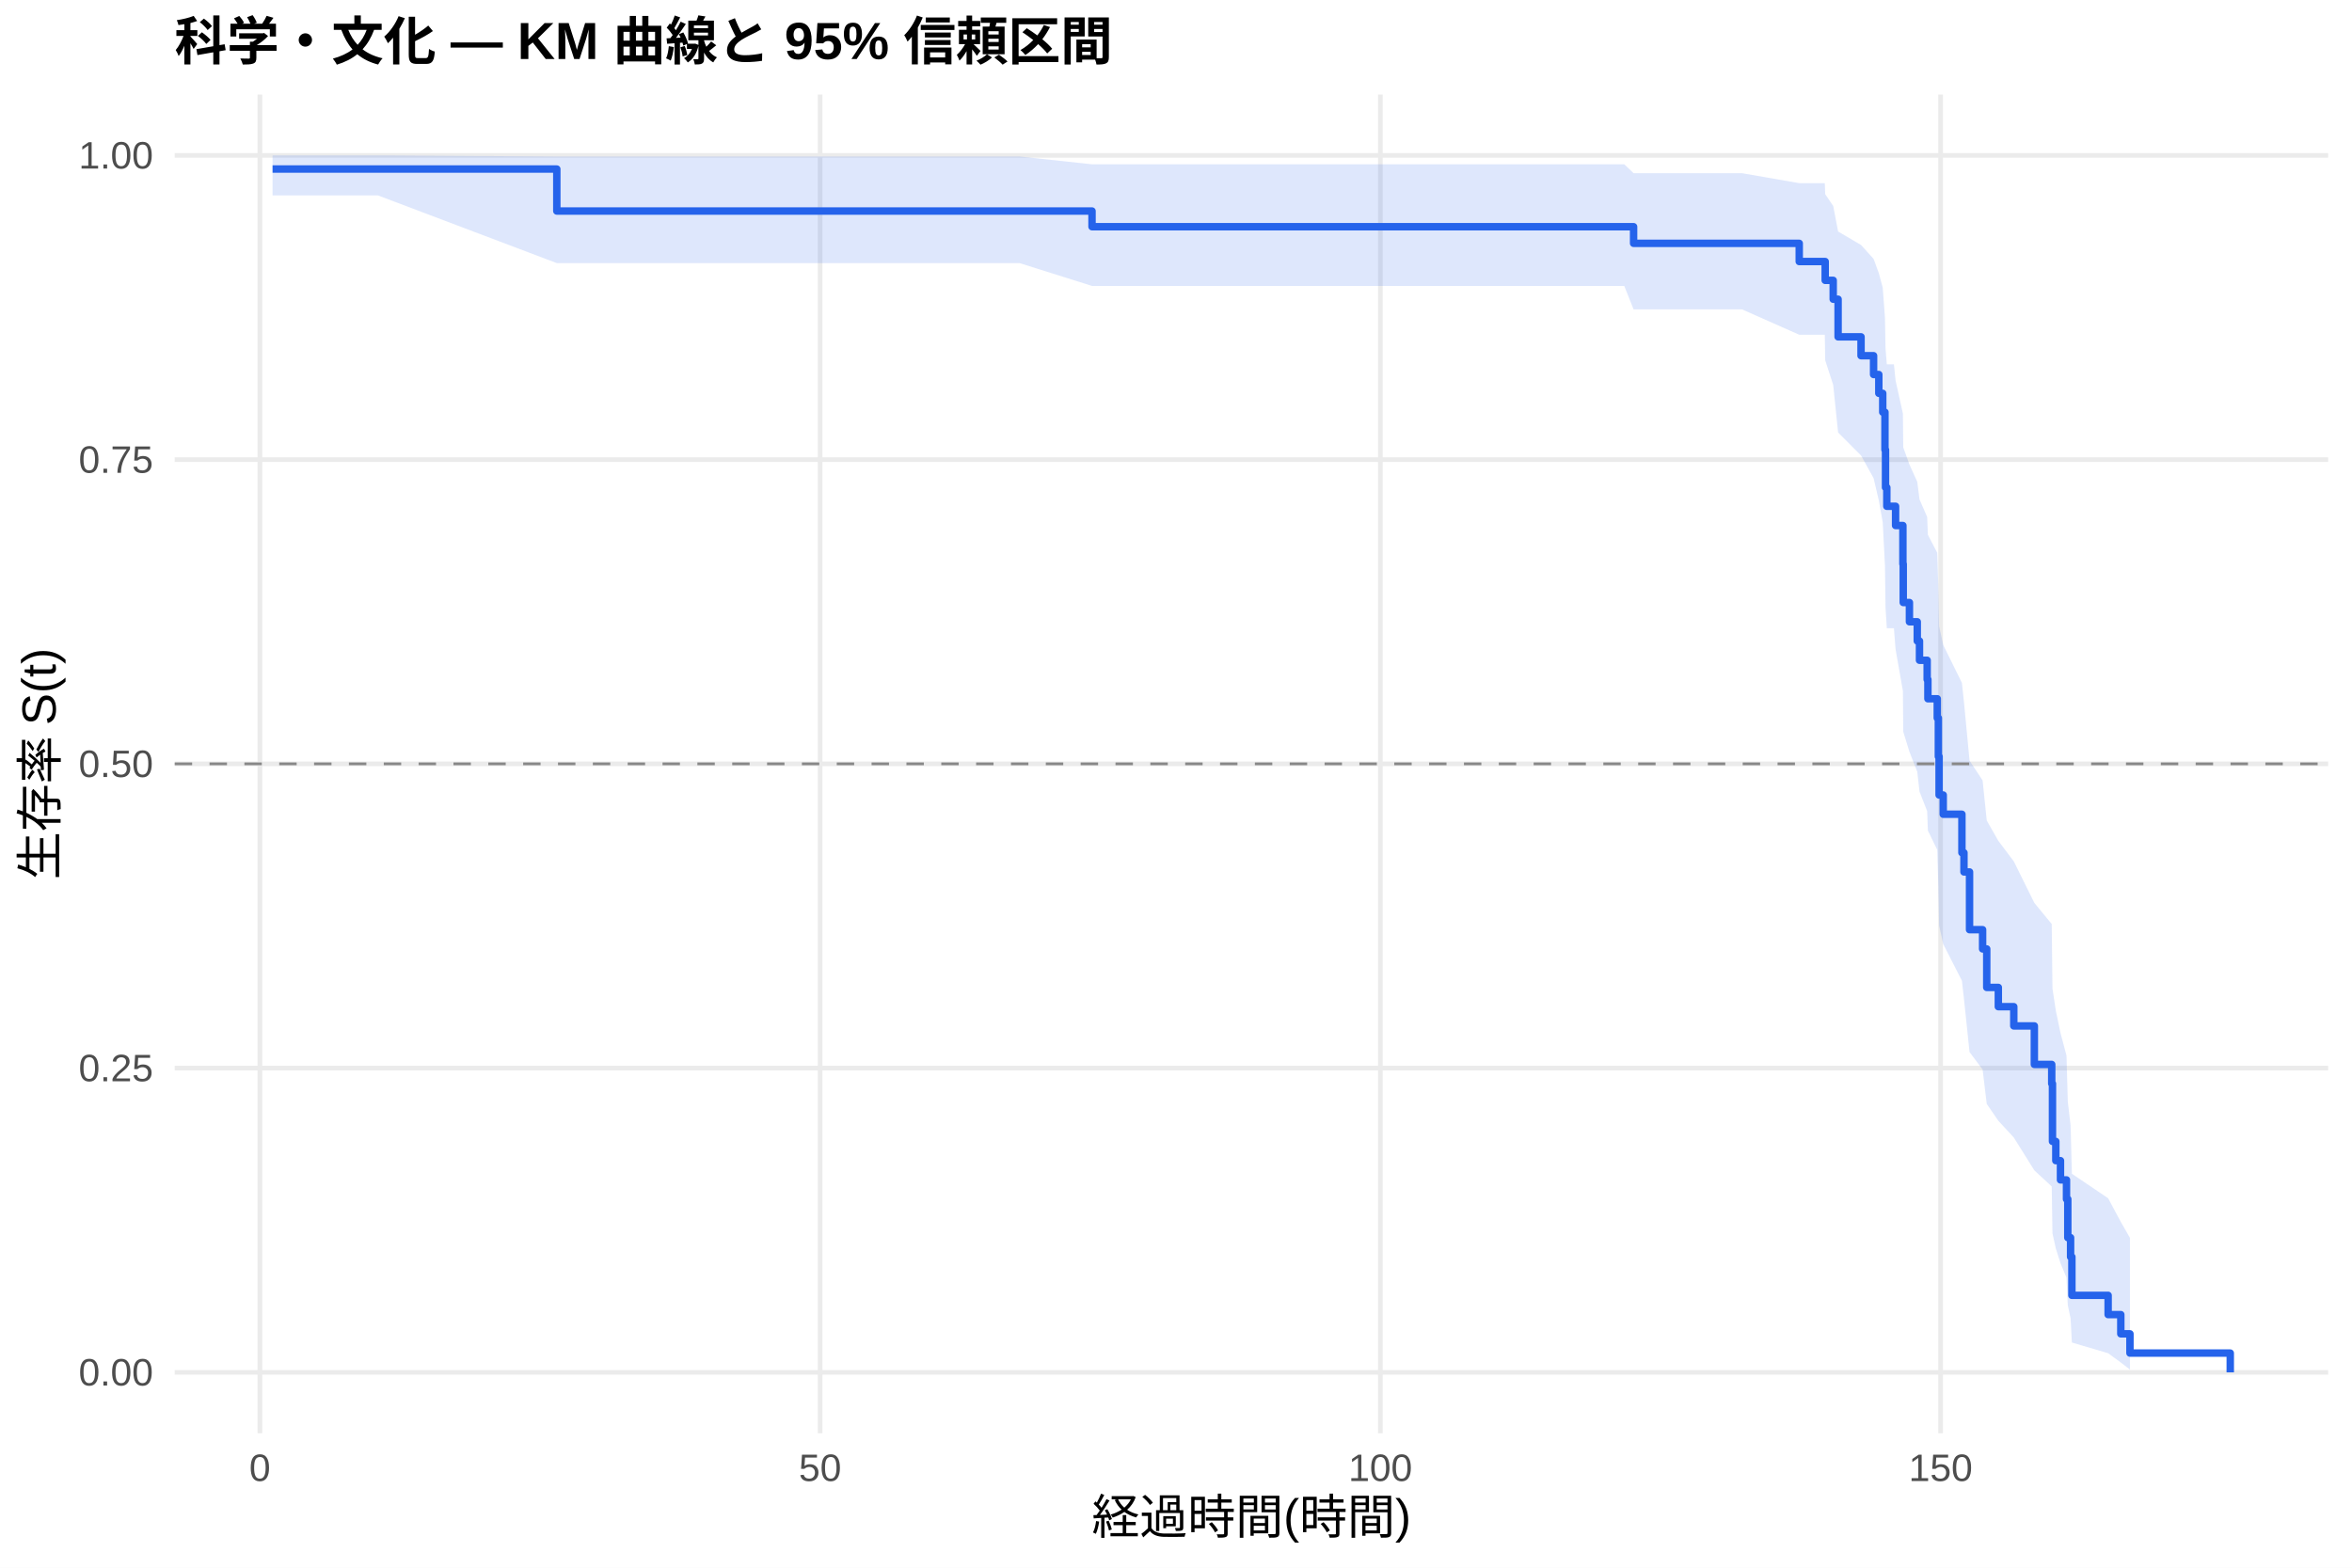
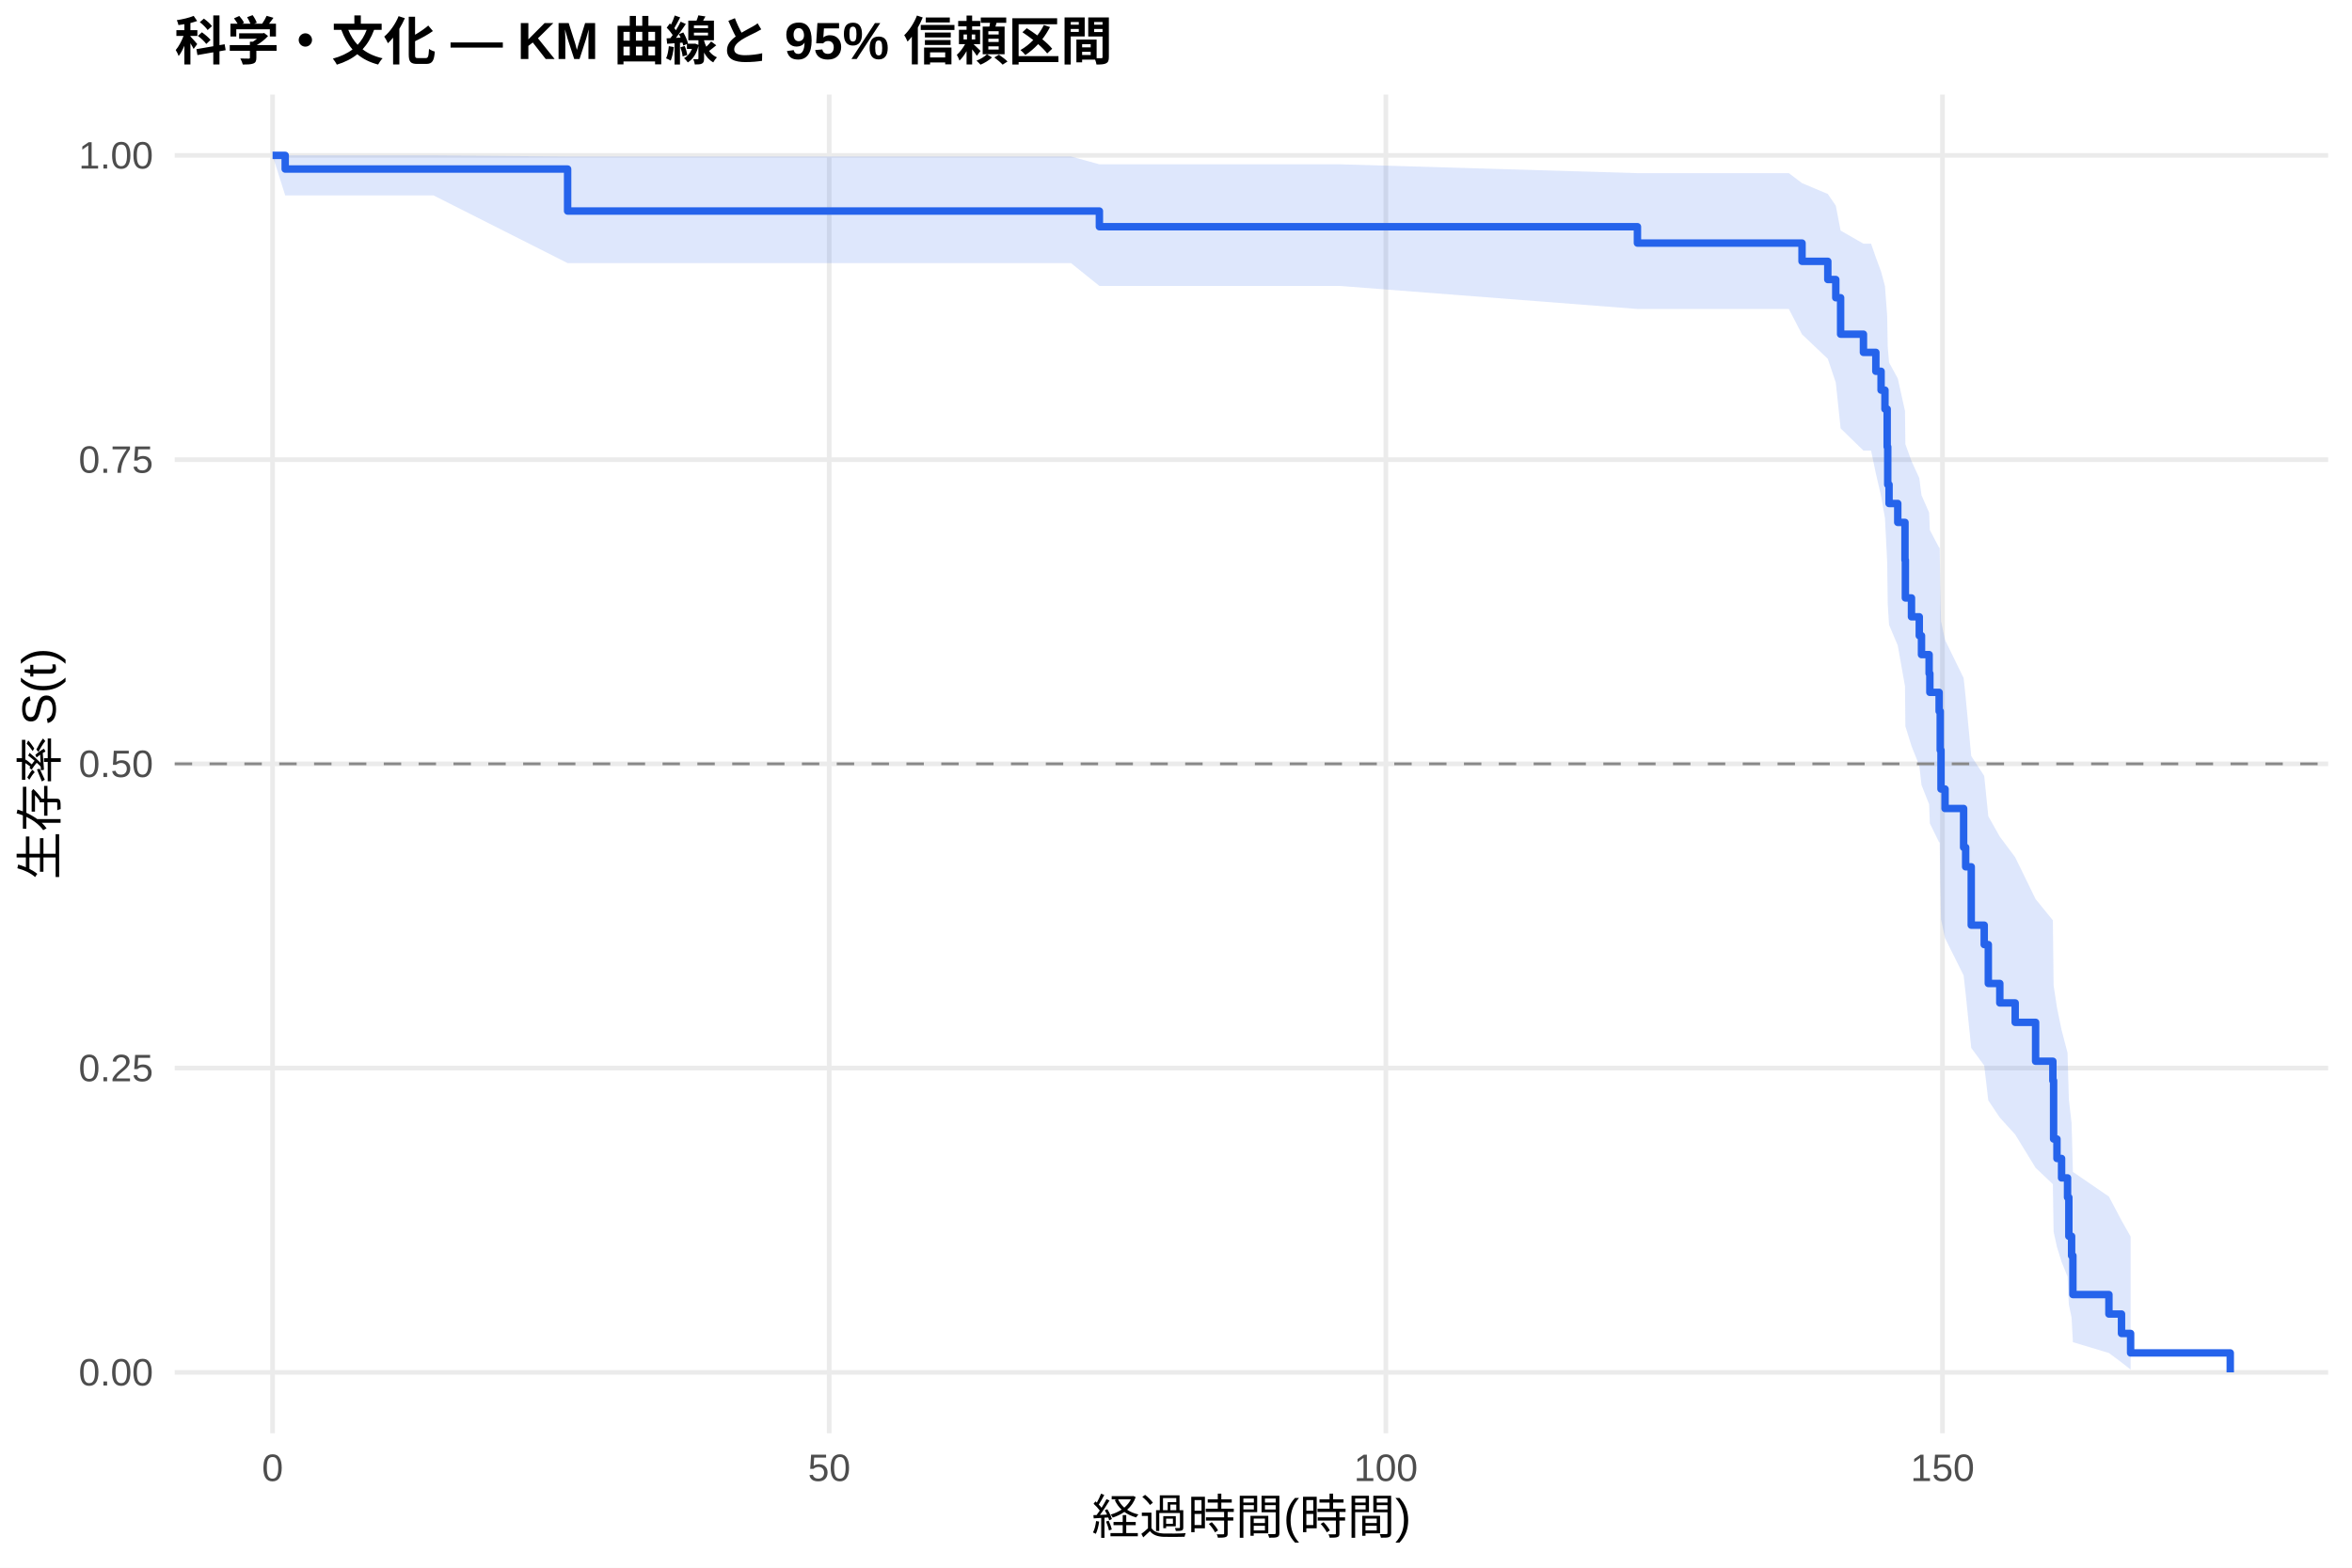
<svg xmlns="http://www.w3.org/2000/svg" width="540.00pt" height="360.00pt" viewBox="0 0 540.00 360.00">
  <g class="svglite">
    <defs>
      <style type="text/css">
    .svglite line, .svglite polyline, .svglite polygon, .svglite path, .svglite rect, .svglite circle {
      fill: none;
      stroke: #000000;
      stroke-linecap: round;
      stroke-linejoin: round;
      stroke-miterlimit: 10.00;
    }
    .svglite text {
      white-space: pre;
    }
    .svglite g.glyphgroup path {
      fill: inherit;
      stroke: none;
    }
  </style>
    </defs>
    <rect width="100%" height="100%" style="stroke: none; fill: #FFFFFF;" />
    <defs>
      <clipPath id="cpMC4wMHw1NDAuMDB8MC4wMHwzNjAuMDA=">
        <rect x="0.00" y="0.00" width="540.00" height="360.00" />
      </clipPath>
    </defs>
    <g clip-path="url(#cpMC4wMHw1NDAuMDB8MC4wMHwzNjAuMDA=)">
      <rect x="0" y="0.00" width="540.00" height="360.00" style="stroke-width: 1.07; stroke: none; fill: #FFFFFF;" />
    </g>
    <defs>
      <clipPath id="cpNDAuMTF8NTM0LjUyfDIxLjcxfDMyOS4xMg==">
        <rect x="40.11" y="21.71" width="494.41" height="307.41" />
      </clipPath>
    </defs>
    <g clip-path="url(#cpNDAuMTF8NTM0LjUyfDIxLjcxfDMyOS4xMg==)">
      <polyline points="40.11,315.14 534.52,315.14 " style="stroke-width: 1.07; stroke: #EBEBEB; stroke-linecap: butt;" />
      <polyline points="40.11,245.28 534.52,245.28 " style="stroke-width: 1.07; stroke: #EBEBEB; stroke-linecap: butt;" />
      <polyline points="40.11,175.41 534.52,175.41 " style="stroke-width: 1.07; stroke: #EBEBEB; stroke-linecap: butt;" />
      <polyline points="40.11,105.55 534.52,105.55 " style="stroke-width: 1.07; stroke: #EBEBEB; stroke-linecap: butt;" />
      <polyline points="40.11,35.68 534.52,35.68 " style="stroke-width: 1.07; stroke: #EBEBEB; stroke-linecap: butt;" />
-       <polyline points="59.67,329.12 59.67,21.71 " style="stroke-width: 1.07; stroke: #EBEBEB; stroke-linecap: butt;" />
-       <polyline points="188.29,329.12 188.29,21.71 " style="stroke-width: 1.07; stroke: #EBEBEB; stroke-linecap: butt;" />
-       <polyline points="316.92,329.12 316.92,21.71 " style="stroke-width: 1.07; stroke: #EBEBEB; stroke-linecap: butt;" />
-       <polyline points="445.55,329.12 445.55,21.71 " style="stroke-width: 1.07; stroke: #EBEBEB; stroke-linecap: butt;" />
-       <polygon points="62.58,35.68 71.76,35.68 86.76,35.68 127.84,35.94 133.41,35.94 148.46,35.94 194.00,35.94 214.06,35.94 234.09,35.94 250.72,37.73 261.53,37.73 296.21,37.73 372.92,37.73 375.06,39.77 386.29,39.77 399.97,39.77 413.09,42.06 418.96,42.06 419.05,44.59 420.89,47.30 422.01,53.16 427.28,56.26 430.16,59.45 431.36,62.72 432.26,66.06 432.77,72.93 432.90,80.03 433.20,83.66 434.83,83.66 435.21,87.38 436.89,94.97 436.97,102.73 438.39,106.67 440.19,110.65 440.70,114.67 442.46,118.72 442.63,122.82 444.78,126.95 445.03,135.31 445.20,143.81 446.15,148.11 450.44,156.82 450.91,161.22 452.19,174.66 455.19,179.21 456.14,188.42 458.80,193.09 462.35,197.80 467.07,207.34 471.06,212.19 471.23,227.02 472.00,232.08 473.07,237.20 474.45,242.39 474.75,253.00 475.39,258.43 475.69,269.54 484.01,275.16 486.92,280.59 489.02,284.26 489.02,314.51 486.92,312.88 484.01,310.75 475.69,308.29 475.39,302.74 474.75,299.74 474.45,293.39 473.07,290.08 472.00,286.69 471.23,283.22 471.06,272.46 467.07,268.76 462.35,261.21 458.80,257.37 456.14,253.49 455.19,245.60 452.19,241.59 450.91,229.36 450.44,225.21 446.15,216.80 445.20,212.54 445.03,203.92 444.78,195.17 442.63,190.73 442.46,186.27 440.70,181.76 440.19,177.22 438.39,172.64 436.97,168.02 436.89,158.66 435.21,149.12 434.83,144.28 433.20,144.28 432.90,139.52 432.77,129.85 432.26,119.95 431.36,114.91 430.16,109.80 427.28,104.60 422.01,99.31 420.89,88.40 419.05,82.73 418.96,76.87 413.09,76.87 399.97,71.05 386.29,71.05 375.06,71.05 372.92,65.66 296.21,65.66 261.53,65.66 250.72,65.66 234.09,60.42 214.06,60.42 194.00,60.42 148.46,60.42 133.41,60.42 127.84,60.42 86.76,44.87 71.76,44.87 62.58,44.87 " style="stroke-width: 0.00; stroke: none; stroke-linecap: butt; fill: #2563EB; fill-opacity: 0.15;" />
-       <polyline points="62.58,35.68 71.76,35.68 86.76,35.68 127.84,35.94 133.41,35.94 148.46,35.94 194.00,35.94 214.06,35.94 234.09,35.94 250.72,37.73 261.53,37.73 296.21,37.73 372.92,37.73 375.06,39.77 386.29,39.77 399.97,39.77 413.09,42.06 418.96,42.06 419.05,44.59 420.89,47.30 422.01,53.16 427.28,56.26 430.16,59.45 431.36,62.72 432.26,66.06 432.77,72.93 432.90,80.03 433.20,83.66 434.83,83.66 435.21,87.38 436.89,94.97 436.97,102.73 438.39,106.67 440.19,110.65 440.70,114.67 442.46,118.72 442.63,122.82 444.78,126.95 445.03,135.31 445.20,143.81 446.15,148.11 450.44,156.82 450.91,161.22 452.19,174.66 455.19,179.21 456.14,188.42 458.80,193.09 462.35,197.80 467.07,207.34 471.06,212.19 471.23,227.02 472.00,232.08 473.07,237.20 474.45,242.39 474.75,253.00 475.39,258.43 475.69,269.54 484.01,275.16 486.92,280.59 489.02,284.26 " style="stroke-width: 1.07; stroke: none; stroke-linecap: butt;" />
-       <polyline points="489.02,314.51 486.92,312.88 484.01,310.75 475.69,308.29 475.39,302.74 474.75,299.74 474.45,293.39 473.07,290.08 472.00,286.69 471.23,283.22 471.06,272.46 467.07,268.76 462.35,261.21 458.80,257.37 456.14,253.49 455.19,245.60 452.19,241.59 450.91,229.36 450.44,225.21 446.15,216.80 445.20,212.54 445.03,203.92 444.78,195.17 442.63,190.73 442.46,186.27 440.70,181.76 440.19,177.22 438.39,172.64 436.97,168.02 436.89,158.66 435.21,149.12 434.83,144.28 433.20,144.28 432.90,139.52 432.77,129.85 432.26,119.95 431.36,114.91 430.16,109.80 427.28,104.60 422.01,99.31 420.89,88.40 419.05,82.73 418.96,76.87 413.09,76.87 399.97,71.05 386.29,71.05 375.06,71.05 372.92,65.66 296.21,65.66 261.53,65.66 250.72,65.66 234.09,60.42 214.06,60.42 194.00,60.42 148.46,60.42 133.41,60.42 127.84,60.42 86.76,44.87 71.76,44.87 62.58,44.87 " style="stroke-width: 1.07; stroke: none; stroke-linecap: butt;" />
-       <polyline points="62.58,38.82 71.76,38.82 71.76,38.82 86.76,38.82 86.76,38.82 127.84,38.82 127.84,48.46 133.41,48.46 133.41,48.46 148.46,48.46 148.46,48.46 194.00,48.46 194.00,48.46 214.06,48.46 214.06,48.46 234.09,48.46 234.09,48.46 250.72,48.46 250.72,52.06 261.53,52.06 261.53,52.06 296.21,52.06 296.21,52.06 372.92,52.06 372.92,52.06 375.06,52.06 375.06,55.88 386.29,55.88 386.29,55.88 399.97,55.88 399.97,55.88 413.09,55.88 413.09,60.06 418.96,60.06 418.96,60.06 419.05,60.06 419.05,64.38 420.89,64.38 420.89,68.71 422.01,68.71 422.01,77.35 427.28,77.35 427.28,81.68 430.16,81.68 430.16,86.00 431.36,86.00 431.36,90.32 432.26,90.32 432.26,94.65 432.77,94.65 432.77,103.29 432.90,103.29 432.90,111.94 433.20,111.94 433.20,116.26 434.83,116.26 434.83,116.26 435.21,116.26 435.21,120.68 436.89,120.68 436.89,129.52 436.97,129.52 436.97,138.36 438.39,138.36 438.39,142.78 440.19,142.78 440.19,147.20 440.70,147.20 440.70,151.62 442.46,151.62 442.46,156.04 442.63,156.04 442.63,160.46 444.78,160.46 444.78,164.88 445.03,164.88 445.03,173.72 445.20,173.72 445.20,182.56 446.15,182.56 446.15,186.98 450.44,186.98 450.44,195.82 450.91,195.82 450.91,200.23 452.19,200.23 452.19,213.49 455.19,213.49 455.19,217.91 456.14,217.91 456.14,226.75 458.80,226.75 458.80,231.17 462.35,231.17 462.35,235.59 467.07,235.59 467.07,244.43 471.06,244.43 471.06,248.85 471.23,248.85 471.23,262.11 472.00,262.11 472.00,266.53 473.07,266.53 473.07,270.95 474.45,270.95 474.45,275.37 474.75,275.37 474.75,284.21 475.39,284.21 475.39,288.63 475.69,288.63 475.69,297.46 484.01,297.46 484.01,301.88 486.92,301.88 486.92,306.30 489.02,306.30 489.02,310.72 512.05,310.72 512.05,315.14 " style="stroke-width: 1.71; stroke: #2563EB; stroke-linecap: butt;" />
+       <polyline points="62.58,329.12 62.58,21.71 " style="stroke-width: 1.07; stroke: #EBEBEB; stroke-linecap: butt;" />
+       <polyline points="190.38,329.12 190.38,21.71 " style="stroke-width: 1.07; stroke: #EBEBEB; stroke-linecap: butt;" />
+       <polyline points="318.18,329.12 318.18,21.71 " style="stroke-width: 1.07; stroke: #EBEBEB; stroke-linecap: butt;" />
+       <polyline points="445.98,329.12 445.98,21.71 " style="stroke-width: 1.07; stroke: #EBEBEB; stroke-linecap: butt;" />
+       <polygon points="62.58,35.68 65.48,35.68 84.61,35.68 99.52,35.68 130.32,35.94 145.86,35.94 160.82,35.94 206.06,35.94 225.99,35.94 245.89,35.94 252.41,37.73 273.15,37.73 307.61,37.73 375.94,39.76 383.82,39.76 397.11,39.76 410.70,39.76 413.73,42.05 419.65,44.55 421.48,47.22 422.59,52.95 427.83,55.96 429.58,55.96 430.68,59.12 431.88,62.37 432.77,65.69 433.28,72.54 433.41,79.62 433.71,83.23 435.71,86.90 437.37,94.36 437.46,101.99 438.86,105.87 440.65,109.78 441.16,113.72 442.91,117.71 443.08,121.72 445.21,125.77 445.34,125.77 445.46,134.14 445.64,142.65 446.57,146.97 450.83,155.70 451.30,160.12 452.58,173.61 455.56,178.18 456.50,187.44 459.14,192.13 462.67,196.86 467.36,206.47 471.32,211.34 471.49,226.27 472.26,231.37 473.32,236.53 474.69,241.75 474.99,252.44 475.62,257.91 475.92,269.11 484.19,274.78 487.08,280.26 489.17,283.96 489.17,314.50 487.08,312.86 484.19,310.70 475.92,308.21 475.62,302.60 474.99,299.56 474.69,293.14 473.32,289.78 472.26,286.35 471.49,282.84 471.32,271.93 467.36,268.18 462.67,260.53 459.14,256.64 456.50,252.70 455.56,244.69 452.58,240.63 451.30,228.21 450.83,223.99 446.57,215.44 445.64,211.12 445.46,202.35 445.34,193.44 445.21,193.44 443.08,189.08 442.91,184.69 441.16,180.26 440.65,175.80 438.86,171.30 437.46,166.77 437.37,157.58 435.71,148.22 433.71,143.48 433.41,138.69 433.28,128.95 432.77,118.97 431.88,113.89 430.68,108.72 429.58,103.47 427.83,103.47 422.59,98.37 421.48,87.85 419.65,82.40 413.73,76.78 410.70,70.95 397.11,70.95 383.82,70.95 375.94,70.95 307.61,65.66 273.15,65.66 252.41,65.66 245.89,60.42 225.99,60.42 206.06,60.42 160.82,60.42 145.86,60.42 130.32,60.42 99.52,44.87 84.61,44.87 65.48,44.87 62.58,35.68 " style="stroke-width: 0.00; stroke: none; stroke-linecap: butt; fill: #2563EB; fill-opacity: 0.15;" />
+       <polyline points="62.58,35.68 65.48,35.68 84.61,35.68 99.52,35.68 130.32,35.94 145.86,35.94 160.82,35.94 206.06,35.94 225.99,35.94 245.89,35.94 252.41,37.73 273.15,37.73 307.61,37.73 375.94,39.76 383.82,39.76 397.11,39.76 410.70,39.76 413.73,42.05 419.65,44.55 421.48,47.22 422.59,52.95 427.83,55.96 429.58,55.96 430.68,59.12 431.88,62.37 432.77,65.69 433.28,72.54 433.41,79.62 433.71,83.23 435.71,86.90 437.37,94.36 437.46,101.99 438.86,105.87 440.65,109.78 441.16,113.72 442.91,117.71 443.08,121.72 445.21,125.77 445.34,125.77 445.46,134.14 445.64,142.65 446.57,146.97 450.83,155.70 451.30,160.12 452.58,173.61 455.56,178.18 456.50,187.44 459.14,192.13 462.67,196.86 467.36,206.47 471.32,211.34 471.49,226.27 472.26,231.37 473.32,236.53 474.69,241.75 474.99,252.44 475.62,257.91 475.92,269.11 484.19,274.78 487.08,280.26 489.17,283.96 " style="stroke-width: 1.07; stroke: none; stroke-linecap: butt;" />
+       <polyline points="489.17,314.50 487.08,312.86 484.19,310.70 475.92,308.21 475.62,302.60 474.99,299.56 474.69,293.14 473.32,289.78 472.26,286.35 471.49,282.84 471.32,271.93 467.36,268.18 462.67,260.53 459.14,256.64 456.50,252.70 455.56,244.69 452.58,240.63 451.30,228.21 450.83,223.99 446.57,215.44 445.64,211.12 445.46,202.35 445.34,193.44 445.21,193.44 443.08,189.08 442.91,184.69 441.16,180.26 440.65,175.80 438.86,171.30 437.46,166.77 437.37,157.58 435.71,148.22 433.71,143.48 433.41,138.69 433.28,128.95 432.77,118.97 431.88,113.89 430.68,108.72 429.58,103.47 427.83,103.47 422.59,98.37 421.48,87.85 419.65,82.40 413.73,76.78 410.70,70.95 397.11,70.95 383.82,70.95 375.94,70.95 307.61,65.66 273.15,65.66 252.41,65.66 245.89,60.42 225.99,60.42 206.06,60.42 160.82,60.42 145.86,60.42 130.32,60.42 99.52,44.87 84.61,44.87 65.48,44.87 62.58,35.68 " style="stroke-width: 1.07; stroke: none; stroke-linecap: butt;" />
+       <polyline points="62.58,35.68 65.48,35.68 65.48,38.82 84.61,38.82 84.61,38.82 99.52,38.82 99.52,38.82 130.32,38.82 130.32,48.46 145.86,48.46 145.86,48.46 160.82,48.46 160.82,48.46 206.06,48.46 206.06,48.46 225.99,48.46 225.99,48.46 245.89,48.46 245.89,48.46 252.41,48.46 252.41,52.06 273.15,52.06 273.15,52.06 307.61,52.06 307.61,52.06 375.94,52.06 375.94,55.82 383.82,55.82 383.82,55.82 397.11,55.82 397.11,55.82 410.70,55.82 410.70,55.82 413.73,55.82 413.73,60.01 419.65,60.01 419.65,64.19 421.48,64.19 421.48,68.37 422.59,68.37 422.59,76.74 427.83,76.74 427.83,80.92 429.58,80.92 429.58,80.92 430.68,80.92 430.68,85.26 431.88,85.26 431.88,89.59 432.77,89.59 432.77,93.93 433.28,93.93 433.28,102.61 433.41,102.61 433.41,111.28 433.71,111.28 433.71,115.62 435.71,115.62 435.71,119.96 437.37,119.96 437.37,128.63 437.46,128.63 437.46,137.31 438.86,137.31 438.86,141.64 440.65,141.64 440.65,145.98 441.16,145.98 441.16,150.32 442.91,150.32 442.91,154.66 443.08,154.66 443.08,158.99 445.21,158.99 445.21,163.33 445.34,163.33 445.34,163.33 445.46,163.33 445.46,172.26 445.64,172.26 445.64,181.19 446.57,181.19 446.57,185.66 450.83,185.66 450.83,194.59 451.30,194.59 451.30,199.05 452.58,199.05 452.58,212.45 455.56,212.45 455.56,216.91 456.50,216.91 456.50,225.84 459.14,225.84 459.14,230.31 462.67,230.31 462.67,234.77 467.36,234.77 467.36,243.70 471.32,243.70 471.32,248.17 471.49,248.17 471.49,261.56 472.26,261.56 472.26,266.03 473.32,266.03 473.32,270.49 474.69,270.49 474.69,274.96 474.99,274.96 474.99,283.89 475.62,283.89 475.62,288.35 475.92,288.35 475.92,297.28 484.19,297.28 484.19,301.75 487.08,301.75 487.08,306.21 489.17,306.21 489.17,310.68 512.05,310.68 512.05,315.14 " style="stroke-width: 1.71; stroke: #2563EB; stroke-linecap: butt;" />
      <line x1="40.11" y1="175.41" x2="534.52" y2="175.41" style="stroke-width: 0.64; stroke: #888888; stroke-dasharray: 4.00,4.00; stroke-linecap: butt;" />
    </g>
    <g clip-path="url(#cpMC4wMHw1NDAuMDB8MC4wMHwzNjAuMDA=)">
      <text x="35.18" y="318.17" text-anchor="end" style="font-size: 8.80px;fill: #4D4D4D; font-family: &quot;Liberation Sans&quot;;" textLength="17.11px" lengthAdjust="spacingAndGlyphs">0.00</text>
      <text x="35.18" y="248.30" text-anchor="end" style="font-size: 8.80px;fill: #4D4D4D; font-family: &quot;Liberation Sans&quot;;" textLength="17.11px" lengthAdjust="spacingAndGlyphs">0.25</text>
      <text x="35.18" y="178.44" text-anchor="end" style="font-size: 8.80px;fill: #4D4D4D; font-family: &quot;Liberation Sans&quot;;" textLength="17.11px" lengthAdjust="spacingAndGlyphs">0.50</text>
      <text x="35.18" y="108.57" text-anchor="end" style="font-size: 8.80px;fill: #4D4D4D; font-family: &quot;Liberation Sans&quot;;" textLength="17.11px" lengthAdjust="spacingAndGlyphs">0.75</text>
      <text x="35.18" y="38.71" text-anchor="end" style="font-size: 8.80px;fill: #4D4D4D; font-family: &quot;Liberation Sans&quot;;" textLength="17.11px" lengthAdjust="spacingAndGlyphs">1.00</text>
-       <text x="59.67" y="340.10" text-anchor="middle" style="font-size: 8.80px;fill: #4D4D4D; font-family: &quot;Liberation Sans&quot;;" textLength="4.89px" lengthAdjust="spacingAndGlyphs">0</text>
-       <text x="188.29" y="340.10" text-anchor="middle" style="font-size: 8.80px;fill: #4D4D4D; font-family: &quot;Liberation Sans&quot;;" textLength="9.78px" lengthAdjust="spacingAndGlyphs">50</text>
-       <text x="316.92" y="340.10" text-anchor="middle" style="font-size: 8.80px;fill: #4D4D4D; font-family: &quot;Liberation Sans&quot;;" textLength="14.67px" lengthAdjust="spacingAndGlyphs">100</text>
-       <text x="445.55" y="340.10" text-anchor="middle" style="font-size: 8.80px;fill: #4D4D4D; font-family: &quot;Liberation Sans&quot;;" textLength="14.67px" lengthAdjust="spacingAndGlyphs">150</text>
+       <text x="62.58" y="340.10" text-anchor="middle" style="font-size: 8.80px;fill: #4D4D4D; font-family: &quot;Liberation Sans&quot;;" textLength="4.89px" lengthAdjust="spacingAndGlyphs">0</text>
+       <text x="190.38" y="340.10" text-anchor="middle" style="font-size: 8.80px;fill: #4D4D4D; font-family: &quot;Liberation Sans&quot;;" textLength="9.78px" lengthAdjust="spacingAndGlyphs">50</text>
+       <text x="318.18" y="340.10" text-anchor="middle" style="font-size: 8.80px;fill: #4D4D4D; font-family: &quot;Liberation Sans&quot;;" textLength="14.67px" lengthAdjust="spacingAndGlyphs">100</text>
+       <text x="445.98" y="340.10" text-anchor="middle" style="font-size: 8.80px;fill: #4D4D4D; font-family: &quot;Liberation Sans&quot;;" textLength="14.67px" lengthAdjust="spacingAndGlyphs">150</text>
      <text x="287.32" y="352.24" text-anchor="middle" style="font-size: 11.00px; font-family: &quot;Liberation Sans&quot;;" textLength="73.31px" lengthAdjust="spacingAndGlyphs">経過時間(時間)</text>
      <text transform="translate(13.05,175.41) rotate(-90)" text-anchor="middle" style="font-size: 11.00px; font-family: &quot;Liberation Sans&quot;;" textLength="53.78px" lengthAdjust="spacingAndGlyphs">生存率 S(t)</text>
      <text x="40.11" y="13.74" style="font-size: 12.00px; font-weight: bold; font-family: &quot;Liberation Sans&quot;;" textLength="215.33px" lengthAdjust="spacingAndGlyphs">科学・文化 — KM 曲線と 95% 信頼区間</text>
    </g>
  </g>
</svg>
